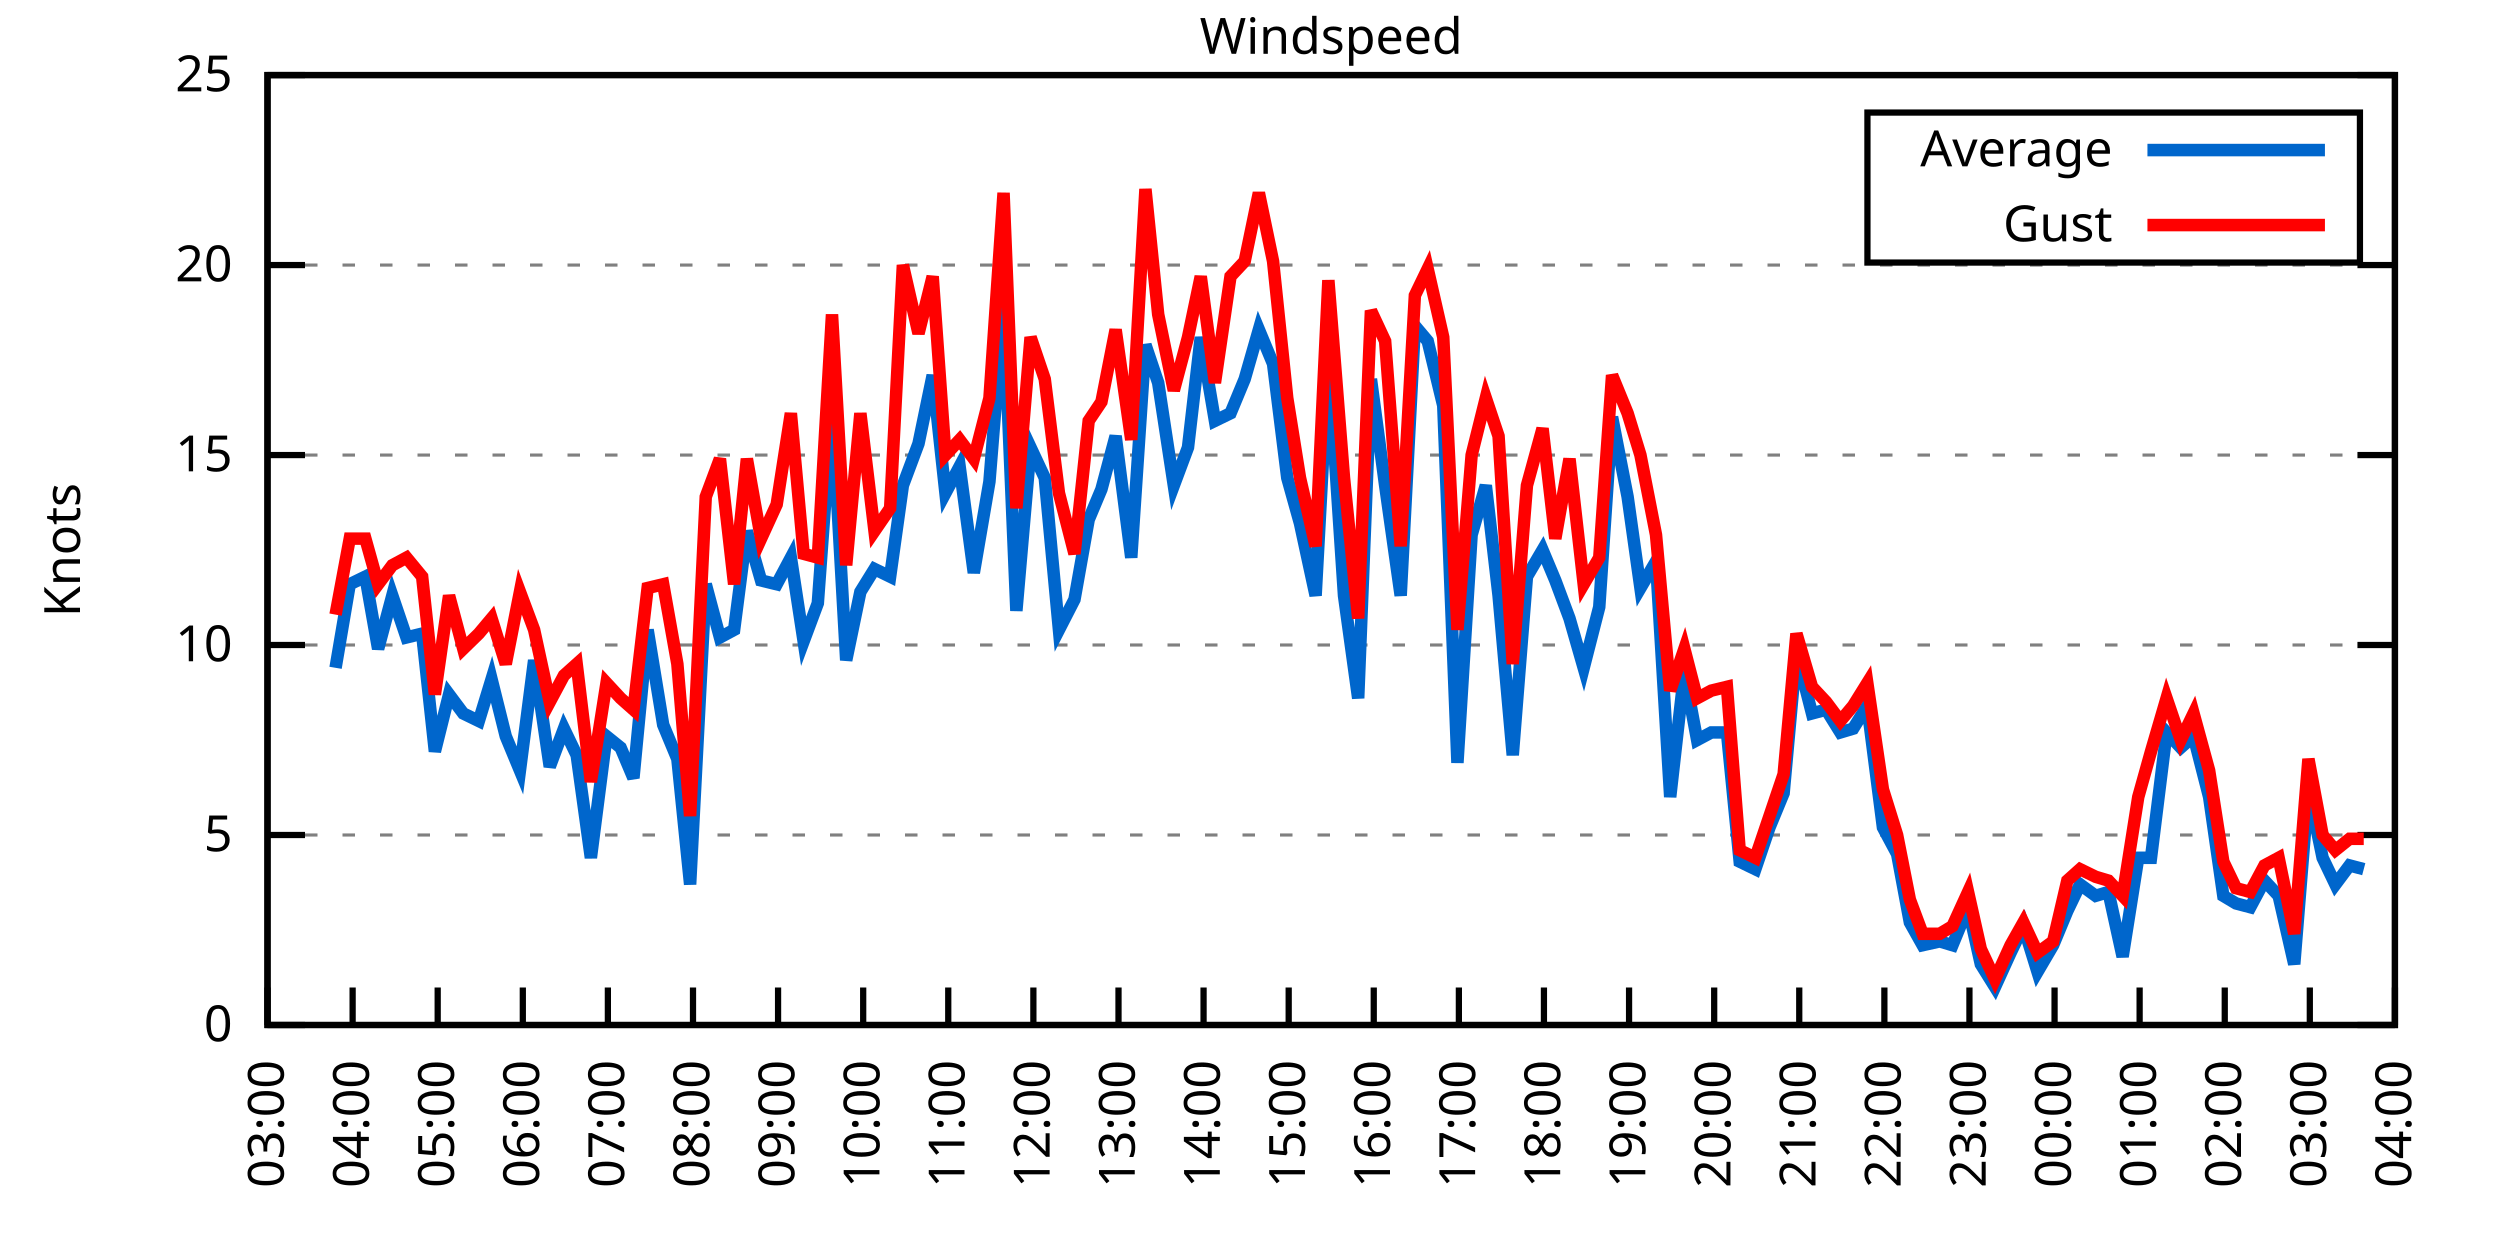
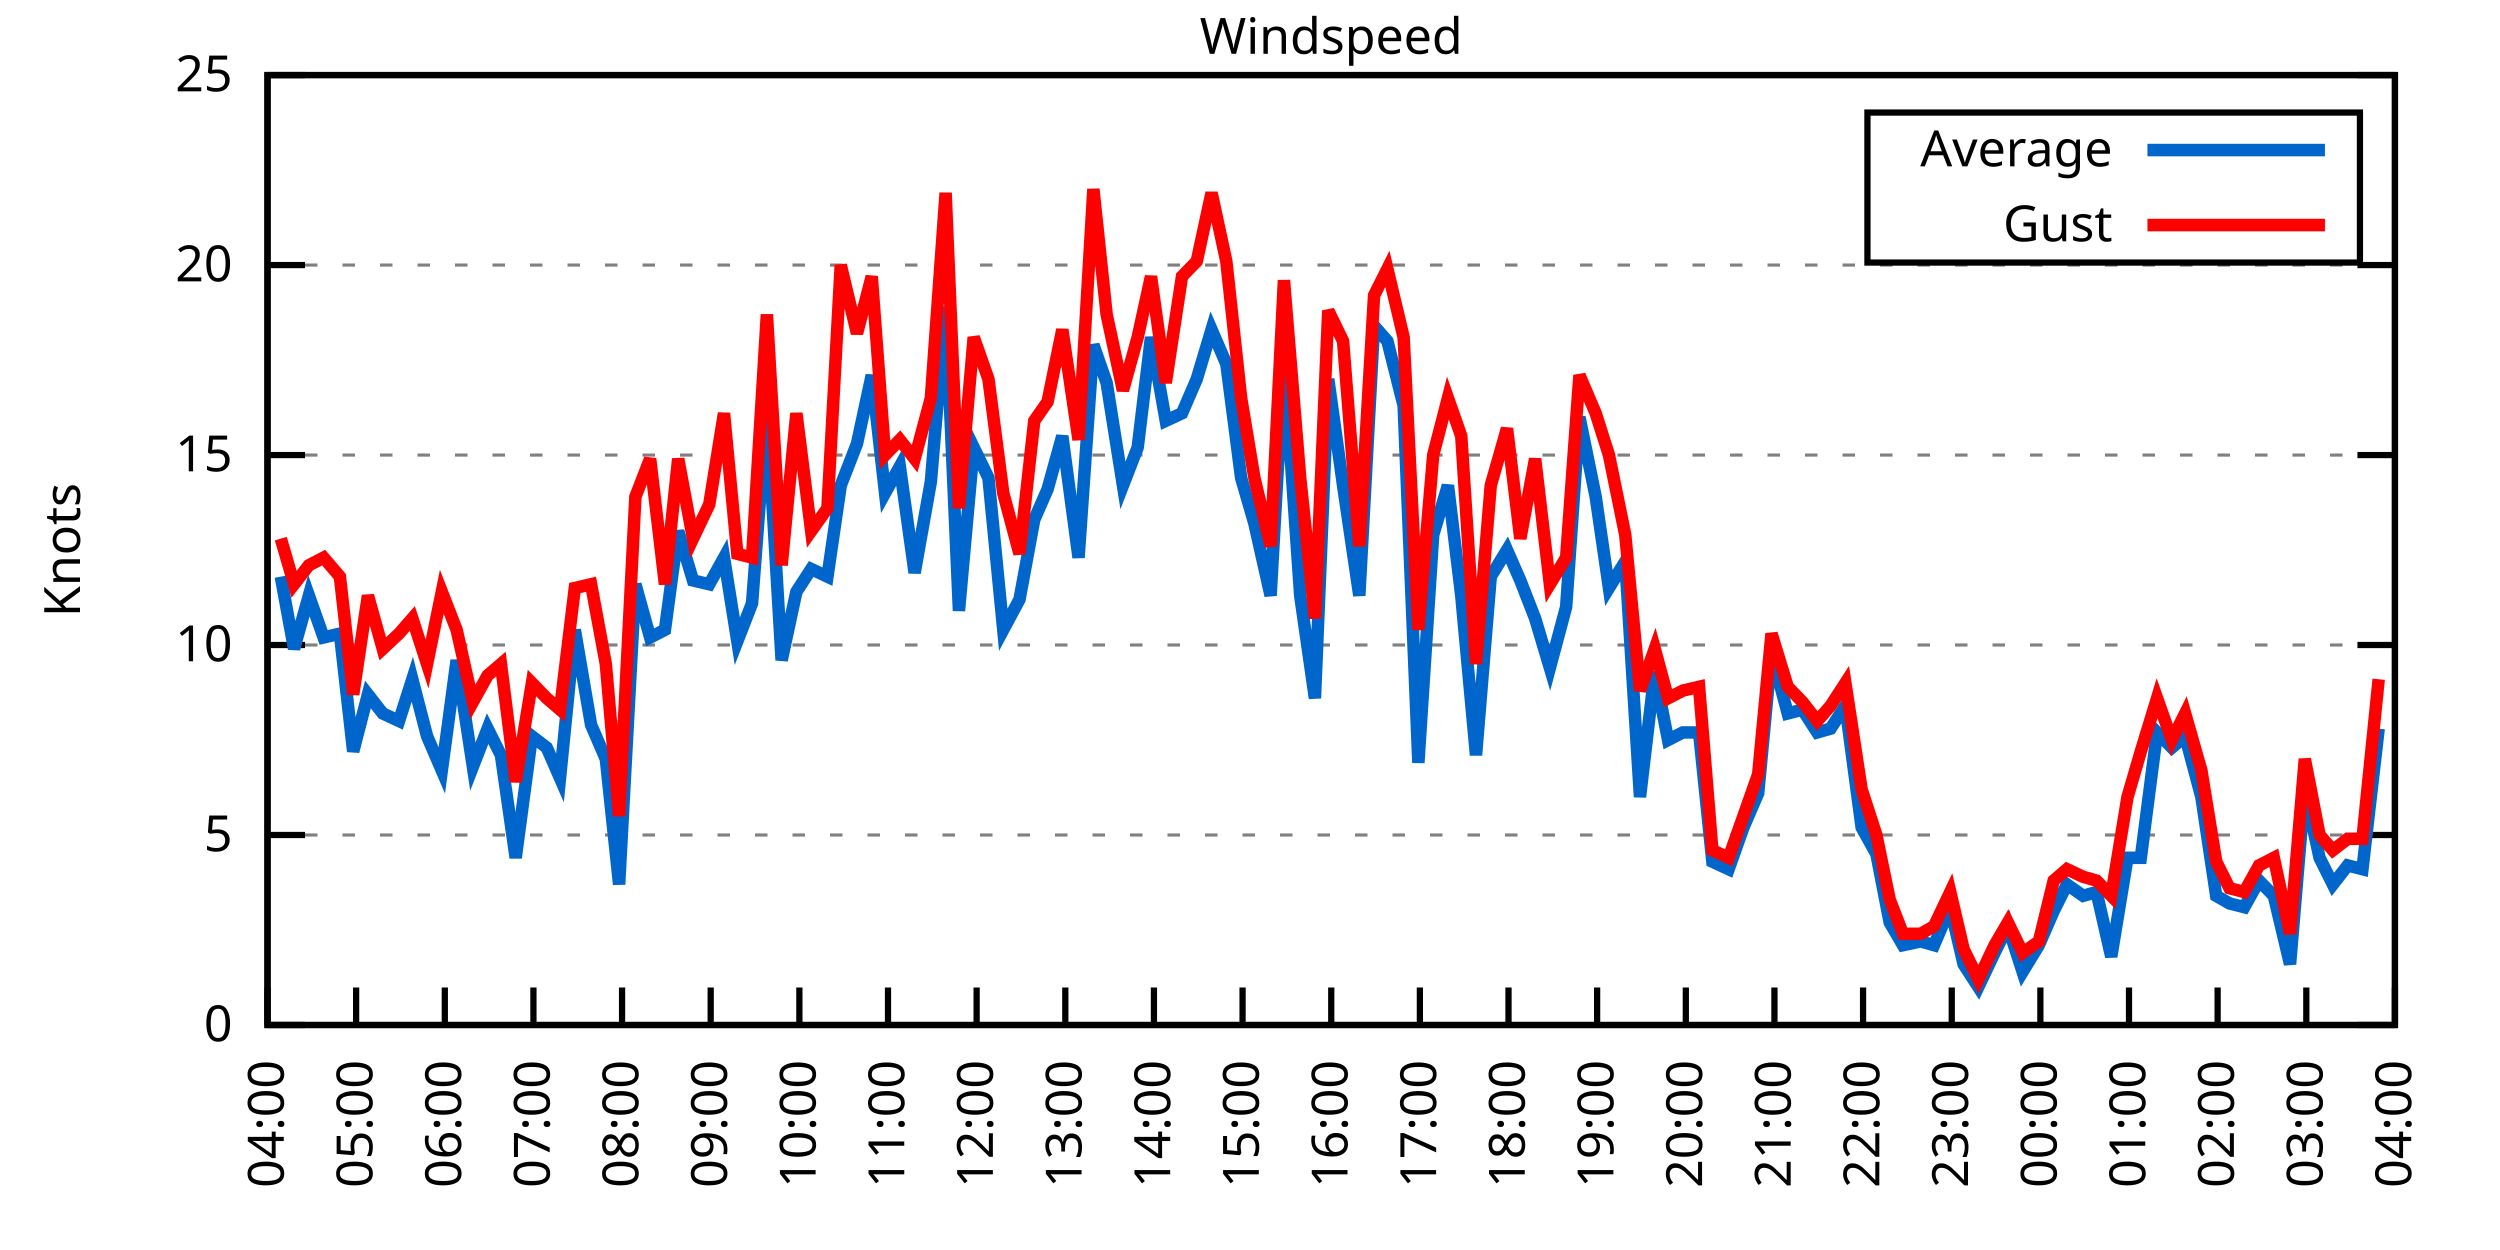
<svg xmlns="http://www.w3.org/2000/svg" xmlns:xlink="http://www.w3.org/1999/xlink" width="400" height="200" viewBox="0 0 400 200">
  <g id="gnuplot_canvas">
    <rect x="0" y="0" width="400" height="200" fill="none" />
    <defs>
      <circle id="gpDot" r="0.5" stroke-width="0.5" stroke="currentColor" />
      <path id="gpPt0" stroke-width="0.333" stroke="currentColor" d="M-1,0 h2 M0,-1 v2" />
      <path id="gpPt1" stroke-width="0.333" stroke="currentColor" d="M-1,-1 L1,1 M1,-1 L-1,1" />
      <path id="gpPt2" stroke-width="0.333" stroke="currentColor" d="M-1,0 L1,0 M0,-1 L0,1 M-1,-1 L1,1 M-1,1 L1,-1" />
      <rect id="gpPt3" stroke-width="0.333" stroke="currentColor" x="-1" y="-1" width="2" height="2" />
      <rect id="gpPt4" stroke-width="0.333" stroke="currentColor" fill="currentColor" x="-1" y="-1" width="2" height="2" />
      <circle id="gpPt5" stroke-width="0.333" stroke="currentColor" cx="0" cy="0" r="1" />
      <use xlink:href="#gpPt5" id="gpPt6" fill="currentColor" stroke="none" />
      <path id="gpPt7" stroke-width="0.333" stroke="currentColor" d="M0,-1.33 L-1.33,0.67 L1.33,0.67 z" />
      <use xlink:href="#gpPt7" id="gpPt8" fill="currentColor" stroke="none" />
      <use xlink:href="#gpPt7" id="gpPt9" stroke="currentColor" transform="rotate(180)" />
      <use xlink:href="#gpPt9" id="gpPt10" fill="currentColor" stroke="none" />
      <use xlink:href="#gpPt3" id="gpPt11" stroke="currentColor" transform="rotate(45)" />
      <use xlink:href="#gpPt11" id="gpPt12" fill="currentColor" stroke="none" />
      <path id="gpPt13" stroke-width="0.333" stroke="currentColor" d="M0,1.330 L1.265,0.411 L0.782,-1.067 L-0.782,-1.076 L-1.265,0.411 z" />
      <use xlink:href="#gpPt13" id="gpPt14" fill="currentColor" stroke="none" />
      <filter id="textbox" filterUnits="objectBoundingBox" x="0" y="0" height="1" width="1">
        <feFlood flood-color="white" flood-opacity="1" result="bgnd" />
        <feComposite in="SourceGraphic" in2="bgnd" operator="atop" />
      </filter>
      <filter id="greybox" filterUnits="objectBoundingBox" x="0" y="0" height="1" width="1">
        <feFlood flood-color="lightgrey" flood-opacity="1" result="grey" />
        <feComposite in="SourceGraphic" in2="grey" operator="atop" />
      </filter>
    </defs>
    <g fill="none" color="white" stroke="currentColor" stroke-width="1.00" stroke-linecap="butt" stroke-linejoin="miter">
</g>
    <g fill="none" color="black" stroke="currentColor" stroke-width="1.00" stroke-linecap="butt" stroke-linejoin="miter">
      <g stroke="none" shape-rendering="crispEdges">
        <polygon fill="rgb(255, 255, 255)" points="42.80,164.00 383.18,164.00 383.18,12.02 42.80,12.02 " />
      </g>
    </g>
    <g fill="none" color="black" stroke="currentColor" stroke-width="1.00" stroke-linecap="butt" stroke-linejoin="miter">
</g>
    <g fill="none" color="black" stroke="black" stroke-width="0.50" stroke-linecap="butt" stroke-linejoin="miter">
</g>
    <g fill="none" color="gray" stroke="currentColor" stroke-width="0.50" stroke-linecap="butt" stroke-linejoin="miter">
      <path stroke="gray" stroke-dasharray="2,4" class="gridline" d="M42.80,164.00 L383.19,164.00  " />
    </g>
    <g fill="none" color="gray" stroke="gray" stroke-width="1.00" stroke-linecap="butt" stroke-linejoin="miter">
</g>
    <g fill="none" color="black" stroke="currentColor" stroke-width="1.00" stroke-linecap="butt" stroke-linejoin="miter">
      <path stroke="black" d="M42.80,164.00 L48.80,164.00 M383.19,164.00 L377.19,164.00  " />
      <g transform="translate(37.20,166.60)" stroke="none" fill="black" font-family="Sans" font-size="8.00" text-anchor="end">
        <text>
          <tspan font-family="Sans"> 0</tspan>
        </text>
      </g>
    </g>
    <g fill="none" color="black" stroke="currentColor" stroke-width="1.00" stroke-linecap="butt" stroke-linejoin="miter">
</g>
    <g fill="none" color="black" stroke="black" stroke-width="0.50" stroke-linecap="butt" stroke-linejoin="miter">
</g>
    <g fill="none" color="gray" stroke="currentColor" stroke-width="0.50" stroke-linecap="butt" stroke-linejoin="miter">
      <path stroke="gray" stroke-dasharray="2,4" class="gridline" d="M42.80,133.60 L383.19,133.60  " />
    </g>
    <g fill="none" color="gray" stroke="gray" stroke-width="1.00" stroke-linecap="butt" stroke-linejoin="miter">
</g>
    <g fill="none" color="black" stroke="currentColor" stroke-width="1.00" stroke-linecap="butt" stroke-linejoin="miter">
      <path stroke="black" d="M42.80,133.60 L48.80,133.60 M383.19,133.60 L377.19,133.60  " />
      <g transform="translate(37.20,136.20)" stroke="none" fill="black" font-family="Sans" font-size="8.00" text-anchor="end">
        <text>
          <tspan font-family="Sans"> 5</tspan>
        </text>
      </g>
    </g>
    <g fill="none" color="black" stroke="currentColor" stroke-width="1.00" stroke-linecap="butt" stroke-linejoin="miter">
</g>
    <g fill="none" color="black" stroke="black" stroke-width="0.50" stroke-linecap="butt" stroke-linejoin="miter">
</g>
    <g fill="none" color="gray" stroke="currentColor" stroke-width="0.50" stroke-linecap="butt" stroke-linejoin="miter">
      <path stroke="gray" stroke-dasharray="2,4" class="gridline" d="M42.80,103.20 L383.19,103.20  " />
    </g>
    <g fill="none" color="gray" stroke="gray" stroke-width="1.00" stroke-linecap="butt" stroke-linejoin="miter">
</g>
    <g fill="none" color="black" stroke="currentColor" stroke-width="1.00" stroke-linecap="butt" stroke-linejoin="miter">
      <path stroke="black" d="M42.80,103.20 L48.80,103.20 M383.19,103.20 L377.19,103.20  " />
      <g transform="translate(37.20,105.80)" stroke="none" fill="black" font-family="Sans" font-size="8.00" text-anchor="end">
        <text>
          <tspan font-family="Sans"> 10</tspan>
        </text>
      </g>
    </g>
    <g fill="none" color="black" stroke="currentColor" stroke-width="1.00" stroke-linecap="butt" stroke-linejoin="miter">
</g>
    <g fill="none" color="black" stroke="black" stroke-width="0.50" stroke-linecap="butt" stroke-linejoin="miter">
</g>
    <g fill="none" color="gray" stroke="currentColor" stroke-width="0.50" stroke-linecap="butt" stroke-linejoin="miter">
      <path stroke="gray" stroke-dasharray="2,4" class="gridline" d="M42.80,72.81 L383.19,72.81  " />
    </g>
    <g fill="none" color="gray" stroke="gray" stroke-width="1.00" stroke-linecap="butt" stroke-linejoin="miter">
</g>
    <g fill="none" color="black" stroke="currentColor" stroke-width="1.00" stroke-linecap="butt" stroke-linejoin="miter">
      <path stroke="black" d="M42.80,72.81 L48.80,72.81 M383.19,72.81 L377.19,72.81  " />
      <g transform="translate(37.20,75.41)" stroke="none" fill="black" font-family="Sans" font-size="8.00" text-anchor="end">
        <text>
          <tspan font-family="Sans"> 15</tspan>
        </text>
      </g>
    </g>
    <g fill="none" color="black" stroke="currentColor" stroke-width="1.00" stroke-linecap="butt" stroke-linejoin="miter">
</g>
    <g fill="none" color="black" stroke="black" stroke-width="0.50" stroke-linecap="butt" stroke-linejoin="miter">
</g>
    <g fill="none" color="gray" stroke="currentColor" stroke-width="0.50" stroke-linecap="butt" stroke-linejoin="miter">
      <path stroke="gray" stroke-dasharray="2,4" class="gridline" d="M42.80,42.41 L383.19,42.41  " />
    </g>
    <g fill="none" color="gray" stroke="gray" stroke-width="1.00" stroke-linecap="butt" stroke-linejoin="miter">
</g>
    <g fill="none" color="black" stroke="currentColor" stroke-width="1.00" stroke-linecap="butt" stroke-linejoin="miter">
      <path stroke="black" d="M42.80,42.41 L48.80,42.41 M383.19,42.41 L377.19,42.41  " />
      <g transform="translate(37.20,45.01)" stroke="none" fill="black" font-family="Sans" font-size="8.00" text-anchor="end">
        <text>
          <tspan font-family="Sans"> 20</tspan>
        </text>
      </g>
    </g>
    <g fill="none" color="black" stroke="currentColor" stroke-width="1.00" stroke-linecap="butt" stroke-linejoin="miter">
</g>
    <g fill="none" color="black" stroke="black" stroke-width="0.50" stroke-linecap="butt" stroke-linejoin="miter">
</g>
    <g fill="none" color="gray" stroke="currentColor" stroke-width="0.50" stroke-linecap="butt" stroke-linejoin="miter">
      <path stroke="gray" stroke-dasharray="2,4" class="gridline" d="M42.80,12.01 L383.19,12.01  " />
    </g>
    <g fill="none" color="gray" stroke="gray" stroke-width="1.00" stroke-linecap="butt" stroke-linejoin="miter">
</g>
    <g fill="none" color="black" stroke="currentColor" stroke-width="1.00" stroke-linecap="butt" stroke-linejoin="miter">
      <path stroke="black" d="M42.80,12.01 L48.80,12.01 M383.19,12.01 L377.19,12.01  " />
      <g transform="translate(37.20,14.61)" stroke="none" fill="black" font-family="Sans" font-size="8.00" text-anchor="end">
        <text>
          <tspan font-family="Sans"> 25</tspan>
        </text>
      </g>
    </g>
    <g fill="none" color="black" stroke="currentColor" stroke-width="1.00" stroke-linecap="butt" stroke-linejoin="miter">
      <path stroke="black" d="M42.80,164.00 L42.80,158.00  " />
      <g transform="translate(45.40,169.60) rotate(270.00)" stroke="none" fill="black" font-family="Sans" font-size="8.00" text-anchor="end">
        <text>
-           <tspan font-family="Sans">03:00</tspan>
-         </text>
-       </g>
-     </g>
-     <g fill="none" color="black" stroke="currentColor" stroke-width="1.00" stroke-linecap="butt" stroke-linejoin="miter">
-       <path stroke="black" d="M56.42,164.00 L56.42,158.00  " />
-       <g transform="translate(59.02,169.60) rotate(270.00)" stroke="none" fill="black" font-family="Sans" font-size="8.00" text-anchor="end">
-         <text>
          <tspan font-family="Sans">04:00</tspan>
        </text>
      </g>
    </g>
    <g fill="none" color="black" stroke="currentColor" stroke-width="1.00" stroke-linecap="butt" stroke-linejoin="miter">
-       <path stroke="black" d="M70.03,164.00 L70.03,158.00  " />
-       <g transform="translate(72.63,169.60) rotate(270.00)" stroke="none" fill="black" font-family="Sans" font-size="8.00" text-anchor="end">
+       <path stroke="black" d="M56.98,164.00 L56.98,158.00  " />
+       <g transform="translate(59.58,169.60) rotate(270.00)" stroke="none" fill="black" font-family="Sans" font-size="8.00" text-anchor="end">
        <text>
          <tspan font-family="Sans">05:00</tspan>
        </text>
      </g>
    </g>
    <g fill="none" color="black" stroke="currentColor" stroke-width="1.00" stroke-linecap="butt" stroke-linejoin="miter">
-       <path stroke="black" d="M83.65,164.00 L83.65,158.00  " />
-       <g transform="translate(86.25,169.60) rotate(270.00)" stroke="none" fill="black" font-family="Sans" font-size="8.00" text-anchor="end">
+       <path stroke="black" d="M71.17,164.00 L71.17,158.00  " />
+       <g transform="translate(73.77,169.60) rotate(270.00)" stroke="none" fill="black" font-family="Sans" font-size="8.00" text-anchor="end">
        <text>
          <tspan font-family="Sans">06:00</tspan>
        </text>
      </g>
    </g>
    <g fill="none" color="black" stroke="currentColor" stroke-width="1.00" stroke-linecap="butt" stroke-linejoin="miter">
-       <path stroke="black" d="M97.26,164.00 L97.26,158.00  " />
-       <g transform="translate(99.86,169.60) rotate(270.00)" stroke="none" fill="black" font-family="Sans" font-size="8.00" text-anchor="end">
+       <path stroke="black" d="M85.35,164.00 L85.35,158.00  " />
+       <g transform="translate(87.95,169.60) rotate(270.00)" stroke="none" fill="black" font-family="Sans" font-size="8.00" text-anchor="end">
        <text>
          <tspan font-family="Sans">07:00</tspan>
        </text>
      </g>
    </g>
    <g fill="none" color="black" stroke="currentColor" stroke-width="1.00" stroke-linecap="butt" stroke-linejoin="miter">
-       <path stroke="black" d="M110.88,164.00 L110.88,158.00  " />
-       <g transform="translate(113.48,169.60) rotate(270.00)" stroke="none" fill="black" font-family="Sans" font-size="8.00" text-anchor="end">
+       <path stroke="black" d="M99.53,164.00 L99.53,158.00  " />
+       <g transform="translate(102.13,169.60) rotate(270.00)" stroke="none" fill="black" font-family="Sans" font-size="8.00" text-anchor="end">
        <text>
          <tspan font-family="Sans">08:00</tspan>
        </text>
      </g>
    </g>
    <g fill="none" color="black" stroke="currentColor" stroke-width="1.00" stroke-linecap="butt" stroke-linejoin="miter">
-       <path stroke="black" d="M124.49,164.00 L124.49,158.00  " />
-       <g transform="translate(127.09,169.60) rotate(270.00)" stroke="none" fill="black" font-family="Sans" font-size="8.00" text-anchor="end">
+       <path stroke="black" d="M113.71,164.00 L113.71,158.00  " />
+       <g transform="translate(116.31,169.60) rotate(270.00)" stroke="none" fill="black" font-family="Sans" font-size="8.00" text-anchor="end">
        <text>
          <tspan font-family="Sans">09:00</tspan>
        </text>
      </g>
    </g>
    <g fill="none" color="black" stroke="currentColor" stroke-width="1.00" stroke-linecap="butt" stroke-linejoin="miter">
-       <path stroke="black" d="M138.11,164.00 L138.11,158.00  " />
-       <g transform="translate(140.71,169.60) rotate(270.00)" stroke="none" fill="black" font-family="Sans" font-size="8.00" text-anchor="end">
+       <path stroke="black" d="M127.90,164.00 L127.90,158.00  " />
+       <g transform="translate(130.50,169.60) rotate(270.00)" stroke="none" fill="black" font-family="Sans" font-size="8.00" text-anchor="end">
        <text>
          <tspan font-family="Sans">10:00</tspan>
        </text>
      </g>
    </g>
    <g fill="none" color="black" stroke="currentColor" stroke-width="1.00" stroke-linecap="butt" stroke-linejoin="miter">
-       <path stroke="black" d="M151.72,164.00 L151.72,158.00  " />
-       <g transform="translate(154.32,169.60) rotate(270.00)" stroke="none" fill="black" font-family="Sans" font-size="8.00" text-anchor="end">
+       <path stroke="black" d="M142.08,164.00 L142.08,158.00  " />
+       <g transform="translate(144.68,169.60) rotate(270.00)" stroke="none" fill="black" font-family="Sans" font-size="8.00" text-anchor="end">
        <text>
          <tspan font-family="Sans">11:00</tspan>
        </text>
      </g>
    </g>
    <g fill="none" color="black" stroke="currentColor" stroke-width="1.00" stroke-linecap="butt" stroke-linejoin="miter">
-       <path stroke="black" d="M165.34,164.00 L165.34,158.00  " />
-       <g transform="translate(167.94,169.60) rotate(270.00)" stroke="none" fill="black" font-family="Sans" font-size="8.00" text-anchor="end">
+       <path stroke="black" d="M156.26,164.00 L156.26,158.00  " />
+       <g transform="translate(158.86,169.60) rotate(270.00)" stroke="none" fill="black" font-family="Sans" font-size="8.00" text-anchor="end">
        <text>
          <tspan font-family="Sans">12:00</tspan>
        </text>
      </g>
    </g>
    <g fill="none" color="black" stroke="currentColor" stroke-width="1.00" stroke-linecap="butt" stroke-linejoin="miter">
-       <path stroke="black" d="M178.96,164.00 L178.96,158.00  " />
-       <g transform="translate(181.56,169.60) rotate(270.00)" stroke="none" fill="black" font-family="Sans" font-size="8.00" text-anchor="end">
+       <path stroke="black" d="M170.45,164.00 L170.45,158.00  " />
+       <g transform="translate(173.05,169.60) rotate(270.00)" stroke="none" fill="black" font-family="Sans" font-size="8.00" text-anchor="end">
        <text>
          <tspan font-family="Sans">13:00</tspan>
        </text>
      </g>
    </g>
    <g fill="none" color="black" stroke="currentColor" stroke-width="1.00" stroke-linecap="butt" stroke-linejoin="miter">
-       <path stroke="black" d="M192.57,164.00 L192.57,158.00  " />
-       <g transform="translate(195.17,169.60) rotate(270.00)" stroke="none" fill="black" font-family="Sans" font-size="8.00" text-anchor="end">
+       <path stroke="black" d="M184.63,164.00 L184.63,158.00  " />
+       <g transform="translate(187.23,169.60) rotate(270.00)" stroke="none" fill="black" font-family="Sans" font-size="8.00" text-anchor="end">
        <text>
          <tspan font-family="Sans">14:00</tspan>
        </text>
      </g>
    </g>
    <g fill="none" color="black" stroke="currentColor" stroke-width="1.00" stroke-linecap="butt" stroke-linejoin="miter">
-       <path stroke="black" d="M206.19,164.00 L206.19,158.00  " />
-       <g transform="translate(208.79,169.60) rotate(270.00)" stroke="none" fill="black" font-family="Sans" font-size="8.00" text-anchor="end">
+       <path stroke="black" d="M198.81,164.00 L198.81,158.00  " />
+       <g transform="translate(201.41,169.60) rotate(270.00)" stroke="none" fill="black" font-family="Sans" font-size="8.00" text-anchor="end">
        <text>
          <tspan font-family="Sans">15:00</tspan>
        </text>
      </g>
    </g>
    <g fill="none" color="black" stroke="currentColor" stroke-width="1.00" stroke-linecap="butt" stroke-linejoin="miter">
-       <path stroke="black" d="M219.80,164.00 L219.80,158.00  " />
-       <g transform="translate(222.40,169.60) rotate(270.00)" stroke="none" fill="black" font-family="Sans" font-size="8.00" text-anchor="end">
+       <path stroke="black" d="M213.00,164.00 L213.00,158.00  " />
+       <g transform="translate(215.60,169.60) rotate(270.00)" stroke="none" fill="black" font-family="Sans" font-size="8.00" text-anchor="end">
        <text>
          <tspan font-family="Sans">16:00</tspan>
        </text>
      </g>
    </g>
    <g fill="none" color="black" stroke="currentColor" stroke-width="1.00" stroke-linecap="butt" stroke-linejoin="miter">
-       <path stroke="black" d="M233.42,164.00 L233.42,158.00  " />
-       <g transform="translate(236.02,169.60) rotate(270.00)" stroke="none" fill="black" font-family="Sans" font-size="8.00" text-anchor="end">
+       <path stroke="black" d="M227.18,164.00 L227.18,158.00  " />
+       <g transform="translate(229.78,169.60) rotate(270.00)" stroke="none" fill="black" font-family="Sans" font-size="8.00" text-anchor="end">
        <text>
          <tspan font-family="Sans">17:00</tspan>
        </text>
      </g>
    </g>
    <g fill="none" color="black" stroke="currentColor" stroke-width="1.00" stroke-linecap="butt" stroke-linejoin="miter">
-       <path stroke="black" d="M247.03,164.00 L247.03,158.00  " />
-       <g transform="translate(249.63,169.60) rotate(270.00)" stroke="none" fill="black" font-family="Sans" font-size="8.00" text-anchor="end">
+       <path stroke="black" d="M241.36,164.00 L241.36,158.00  " />
+       <g transform="translate(243.96,169.60) rotate(270.00)" stroke="none" fill="black" font-family="Sans" font-size="8.00" text-anchor="end">
        <text>
          <tspan font-family="Sans">18:00</tspan>
        </text>
      </g>
    </g>
    <g fill="none" color="black" stroke="currentColor" stroke-width="1.00" stroke-linecap="butt" stroke-linejoin="miter">
-       <path stroke="black" d="M260.65,164.00 L260.65,158.00  " />
-       <g transform="translate(263.25,169.60) rotate(270.00)" stroke="none" fill="black" font-family="Sans" font-size="8.00" text-anchor="end">
+       <path stroke="black" d="M255.54,164.00 L255.54,158.00  " />
+       <g transform="translate(258.14,169.60) rotate(270.00)" stroke="none" fill="black" font-family="Sans" font-size="8.00" text-anchor="end">
        <text>
          <tspan font-family="Sans">19:00</tspan>
        </text>
      </g>
    </g>
    <g fill="none" color="black" stroke="currentColor" stroke-width="1.00" stroke-linecap="butt" stroke-linejoin="miter">
-       <path stroke="black" d="M274.27,164.00 L274.27,158.00  " />
-       <g transform="translate(276.87,169.60) rotate(270.00)" stroke="none" fill="black" font-family="Sans" font-size="8.00" text-anchor="end">
+       <path stroke="black" d="M269.73,164.00 L269.73,158.00  " />
+       <g transform="translate(272.33,169.60) rotate(270.00)" stroke="none" fill="black" font-family="Sans" font-size="8.00" text-anchor="end">
        <text>
          <tspan font-family="Sans">20:00</tspan>
        </text>
      </g>
    </g>
    <g fill="none" color="black" stroke="currentColor" stroke-width="1.00" stroke-linecap="butt" stroke-linejoin="miter">
-       <path stroke="black" d="M287.88,164.00 L287.88,158.00  " />
-       <g transform="translate(290.48,169.60) rotate(270.00)" stroke="none" fill="black" font-family="Sans" font-size="8.00" text-anchor="end">
+       <path stroke="black" d="M283.91,164.00 L283.91,158.00  " />
+       <g transform="translate(286.51,169.60) rotate(270.00)" stroke="none" fill="black" font-family="Sans" font-size="8.00" text-anchor="end">
        <text>
          <tspan font-family="Sans">21:00</tspan>
        </text>
      </g>
    </g>
    <g fill="none" color="black" stroke="currentColor" stroke-width="1.00" stroke-linecap="butt" stroke-linejoin="miter">
-       <path stroke="black" d="M301.50,164.00 L301.50,158.00  " />
-       <g transform="translate(304.10,169.60) rotate(270.00)" stroke="none" fill="black" font-family="Sans" font-size="8.00" text-anchor="end">
+       <path stroke="black" d="M298.09,164.00 L298.09,158.00  " />
+       <g transform="translate(300.69,169.60) rotate(270.00)" stroke="none" fill="black" font-family="Sans" font-size="8.00" text-anchor="end">
        <text>
          <tspan font-family="Sans">22:00</tspan>
        </text>
      </g>
    </g>
    <g fill="none" color="black" stroke="currentColor" stroke-width="1.00" stroke-linecap="butt" stroke-linejoin="miter">
-       <path stroke="black" d="M315.11,164.00 L315.11,158.00  " />
-       <g transform="translate(317.71,169.60) rotate(270.00)" stroke="none" fill="black" font-family="Sans" font-size="8.00" text-anchor="end">
+       <path stroke="black" d="M312.28,164.00 L312.28,158.00  " />
+       <g transform="translate(314.88,169.60) rotate(270.00)" stroke="none" fill="black" font-family="Sans" font-size="8.00" text-anchor="end">
        <text>
          <tspan font-family="Sans">23:00</tspan>
        </text>
      </g>
    </g>
    <g fill="none" color="black" stroke="currentColor" stroke-width="1.00" stroke-linecap="butt" stroke-linejoin="miter">
-       <path stroke="black" d="M328.73,164.00 L328.73,158.00  " />
-       <g transform="translate(331.33,169.60) rotate(270.00)" stroke="none" fill="black" font-family="Sans" font-size="8.00" text-anchor="end">
+       <path stroke="black" d="M326.46,164.00 L326.46,158.00  " />
+       <g transform="translate(329.06,169.60) rotate(270.00)" stroke="none" fill="black" font-family="Sans" font-size="8.00" text-anchor="end">
        <text>
          <tspan font-family="Sans">00:00</tspan>
        </text>
      </g>
    </g>
    <g fill="none" color="black" stroke="currentColor" stroke-width="1.00" stroke-linecap="butt" stroke-linejoin="miter">
-       <path stroke="black" d="M342.34,164.00 L342.34,158.00  " />
-       <g transform="translate(344.94,169.60) rotate(270.00)" stroke="none" fill="black" font-family="Sans" font-size="8.00" text-anchor="end">
+       <path stroke="black" d="M340.64,164.00 L340.64,158.00  " />
+       <g transform="translate(343.24,169.60) rotate(270.00)" stroke="none" fill="black" font-family="Sans" font-size="8.00" text-anchor="end">
        <text>
          <tspan font-family="Sans">01:00</tspan>
        </text>
      </g>
    </g>
    <g fill="none" color="black" stroke="currentColor" stroke-width="1.00" stroke-linecap="butt" stroke-linejoin="miter">
-       <path stroke="black" d="M355.96,164.00 L355.96,158.00  " />
-       <g transform="translate(358.56,169.60) rotate(270.00)" stroke="none" fill="black" font-family="Sans" font-size="8.00" text-anchor="end">
+       <path stroke="black" d="M354.82,164.00 L354.82,158.00  " />
+       <g transform="translate(357.42,169.60) rotate(270.00)" stroke="none" fill="black" font-family="Sans" font-size="8.00" text-anchor="end">
        <text>
          <tspan font-family="Sans">02:00</tspan>
        </text>
      </g>
    </g>
    <g fill="none" color="black" stroke="currentColor" stroke-width="1.00" stroke-linecap="butt" stroke-linejoin="miter">
-       <path stroke="black" d="M369.57,164.00 L369.57,158.00  " />
-       <g transform="translate(372.17,169.60) rotate(270.00)" stroke="none" fill="black" font-family="Sans" font-size="8.00" text-anchor="end">
+       <path stroke="black" d="M369.01,164.00 L369.01,158.00  " />
+       <g transform="translate(371.61,169.60) rotate(270.00)" stroke="none" fill="black" font-family="Sans" font-size="8.00" text-anchor="end">
        <text>
          <tspan font-family="Sans">03:00</tspan>
        </text>
      </g>
    </g>
    <g fill="none" color="black" stroke="currentColor" stroke-width="1.00" stroke-linecap="butt" stroke-linejoin="miter">
      <path stroke="black" d="M383.19,164.00 L383.19,158.00  " />
      <g transform="translate(385.79,169.60) rotate(270.00)" stroke="none" fill="black" font-family="Sans" font-size="8.00" text-anchor="end">
        <text>
          <tspan font-family="Sans">04:00</tspan>
        </text>
      </g>
    </g>
    <g fill="none" color="black" stroke="currentColor" stroke-width="1.00" stroke-linecap="butt" stroke-linejoin="miter">
</g>
    <g fill="none" color="black" stroke="currentColor" stroke-width="1.00" stroke-linecap="butt" stroke-linejoin="miter">
      <path stroke="black" d="M42.80,12.01 L42.80,164.00 L383.19,164.00 L383.19,12.01 L42.80,12.01 Z  " />
    </g>
    <g fill="none" color="black" stroke="currentColor" stroke-width="1.00" stroke-linecap="butt" stroke-linejoin="miter">
</g>
    <g fill="none" color="black" stroke="currentColor" stroke-width="1.00" stroke-linecap="butt" stroke-linejoin="miter">
      <path stroke="black" d="M298.79,42.01 L298.79,18.01 L377.59,18.01 L377.59,42.01 L298.79,42.01 Z  " />
    </g>
    <g id="Windspeed_plot_1">
      <g fill="none" color="white" stroke="black" stroke-width="2.00" stroke-linecap="butt" stroke-linejoin="miter">
</g>
      <g fill="none" color="black" stroke="currentColor" stroke-width="2.00" stroke-linecap="butt" stroke-linejoin="miter">
        <g transform="translate(337.99,26.61)" stroke="none" fill="black" font-family="Sans" font-size="8.00" text-anchor="end">
          <text>
            <tspan font-family="Sans">Average</tspan>
          </text>
        </g>
      </g>
      <g fill="none" color="black" stroke="currentColor" stroke-width="2.00" stroke-linecap="butt" stroke-linejoin="miter">
-         <path stroke="rgb(  0, 102, 204)" d="M343.59,24.01 L371.99,24.01 M53.69,106.85 L55.96,93.48 L58.46,92.26 L60.50,103.81 L62.77,95.30 L65.04,101.99   L67.54,101.38 L69.58,120.23 L71.85,111.11 L74.12,114.15 L76.61,115.36 L78.65,108.68 L80.92,117.80 L83.19,123.27   L85.46,105.64 L87.96,122.66 L90.23,116.58 L92.27,120.83 L94.54,137.25 L97.04,117.80 L99.30,119.62 L101.35,124.48   L103.62,100.77 L106.11,115.97 L108.38,121.44 L110.42,141.51 L112.92,93.48 L115.19,101.99 L117.46,100.77 L119.50,84.97   L121.77,92.87 L124.27,93.48 L126.54,89.22 L128.58,102.60 L130.85,96.52 L133.12,65.51 L135.39,105.64 L137.66,94.69   L139.92,91.04 L142.42,92.26 L144.46,77.67 L146.96,70.98 L149.23,60.04 L151.27,78.89 L153.54,74.63 L155.81,91.65   L158.31,77.06 L160.57,49.10 L162.62,97.73 L164.89,71.59 L167.16,76.45 L169.43,100.77 L171.92,95.91 L174.19,83.14   L176.23,78.28 L178.50,69.77 L181.00,89.22 L183.27,55.18 L185.31,61.25 L187.81,77.67 L190.08,71.59 L192.12,53.96   L194.39,67.33 L196.88,66.12 L199.15,60.65 L201.42,52.74 L203.69,58.21 L205.96,76.45 L208.00,83.75 L210.50,95.30   L212.54,57.61 L215.04,95.30 L217.31,111.72 L219.35,60.65 L221.62,77.67 L224.11,95.30 L226.38,52.14 L228.43,54.57   L230.92,64.90 L233.19,122.05 L235.46,85.57 L237.73,77.67 L239.77,95.30 L242.04,120.83 L244.31,92.26 L246.81,88.00   L248.85,92.87 L251.12,98.95 L253.39,106.85 L255.88,97.12 L257.93,66.73 L260.42,79.49 L262.47,94.08 L264.96,89.83   L267.23,127.52 L269.50,107.46 L271.54,118.40 L273.81,117.19 L276.31,117.19 L278.35,137.86 L280.85,139.07 L283.12,132.39   L285.38,126.91 L287.43,104.42 L289.92,114.15 L292.19,113.54 L294.46,117.19 L296.50,116.58 L298.77,112.93 L301.27,132.39   L303.54,136.64 L305.58,147.59 L307.62,151.23 L310.35,150.62 L312.39,151.23 L314.89,145.15 L316.93,154.27 L319.20,157.92   L321.69,152.45 L323.74,148.19 L326.00,155.49 L328.50,151.23 L330.77,145.76 L332.81,141.51 L335.31,143.33 L337.35,142.72   L339.62,153.06 L342.12,137.25 L344.16,137.25 L346.65,117.19 L348.92,119.62 L350.97,117.80 L353.46,127.52 L355.73,143.33   L357.77,144.55 L360.04,145.15 L362.31,140.90 L364.58,143.33 L367.08,154.27 L369.35,126.31 L371.62,137.25 L373.66,141.51   L375.93,138.47 L378.20,139.07  " />
+         <path stroke="rgb(  0, 102, 204)" d="M343.59,24.01 L371.99,24.01 M44.93,92.26 L47.05,103.81 L49.42,95.30 L51.78,101.99 L54.38,101.38 L56.51,120.23   L58.87,111.11 L61.24,114.15 L63.84,115.36 L65.97,108.68 L68.33,117.80 L70.69,123.27 L73.06,105.64 L75.66,122.66   L78.02,116.58 L80.15,120.83 L82.51,137.25 L85.11,117.80 L87.48,119.62 L89.60,124.48 L91.97,100.77 L94.57,115.97   L96.93,121.44 L99.06,141.51 L101.66,93.48 L104.02,101.99 L106.39,100.77 L108.51,84.97 L110.88,92.87 L113.48,93.48   L115.84,89.22 L117.97,102.60 L120.33,96.52 L122.70,65.51 L125.06,105.64 L127.42,94.69 L129.79,91.04 L132.39,92.26   L134.52,77.67 L137.12,70.98 L139.48,60.04 L141.61,78.89 L143.97,74.63 L146.34,91.65 L148.94,77.06 L151.30,49.10   L153.43,97.73 L155.79,71.59 L158.15,76.45 L160.52,100.77 L163.12,95.91 L165.48,83.14 L167.61,78.28 L169.97,69.77   L172.57,89.22 L174.94,55.18 L177.06,61.25 L179.67,77.67 L182.03,71.59 L184.16,53.96 L186.52,67.33 L189.12,66.12   L191.48,60.65 L193.85,52.74 L196.21,58.21 L198.58,76.45 L200.70,83.75 L203.30,95.30 L205.43,57.61 L208.03,95.30   L210.39,111.72 L212.52,60.65 L214.89,77.67 L217.49,95.30 L219.85,52.14 L221.98,54.57 L224.58,64.90 L226.94,122.05   L229.31,85.57 L231.67,77.67 L233.80,95.30 L236.16,120.83 L238.52,92.26 L241.12,88.00 L243.25,92.87 L245.62,98.95   L247.98,106.85 L250.58,97.12 L252.71,66.73 L255.31,79.49 L257.43,94.08 L260.04,89.83 L262.40,127.52 L264.76,107.46   L266.89,118.40 L269.25,117.19 L271.85,117.19 L273.98,137.86 L276.58,139.07 L278.95,132.39 L281.31,126.91 L283.44,104.42   L286.04,114.15 L288.40,113.54 L290.76,117.19 L292.89,116.58 L295.26,112.93 L297.86,132.39 L300.22,136.64 L302.35,147.59   L304.47,151.23 L307.31,150.62 L309.44,151.23 L312.04,145.15 L314.17,154.27 L316.53,157.92 L319.13,152.45 L321.26,148.19   L323.62,155.49 L326.22,151.23 L328.59,145.76 L330.71,141.51 L333.31,143.33 L335.44,142.72 L337.80,153.06 L340.40,137.25   L342.53,137.25 L345.13,117.19 L347.50,119.62 L349.62,117.80 L352.22,127.52 L354.59,143.33 L356.72,144.55 L359.08,145.15   L361.44,140.90 L363.81,143.33 L366.41,154.27 L368.77,126.31 L371.13,137.25 L373.26,141.51 L375.63,138.47 L377.99,139.07   L380.59,116.58  " />
      </g>
    </g>
    <g id="Windspeed_plot_2">
      <g fill="none" color="black" stroke="currentColor" stroke-width="2.00" stroke-linecap="butt" stroke-linejoin="miter">
        <g transform="translate(337.99,38.61)" stroke="none" fill="black" font-family="Sans" font-size="8.00" text-anchor="end">
          <text>
            <tspan font-family="Sans">Gust</tspan>
          </text>
        </g>
      </g>
      <g fill="none" color="black" stroke="currentColor" stroke-width="2.00" stroke-linecap="butt" stroke-linejoin="miter">
-         <path stroke="rgb(255,   0,   0)" d="M343.59,36.01 L371.99,36.01 M53.69,98.34 L55.96,86.18 L58.46,86.18 L60.50,93.48 L62.77,90.44 L65.04,89.22   L67.54,92.26 L69.58,111.11 L71.85,95.30 L74.12,103.81 L76.61,101.38 L78.65,98.95 L80.92,106.24 L83.19,94.69   L85.46,100.77 L87.96,112.32 L90.23,108.07 L92.27,106.24 L94.54,125.09 L97.04,109.28 L99.30,111.72 L101.35,113.54   L103.62,94.08 L106.11,93.48 L108.38,106.24 L110.42,130.56 L112.92,79.49 L115.19,73.41 L117.46,93.48 L119.50,73.41   L121.77,86.18 L124.27,80.71 L126.54,66.12 L128.58,88.61 L130.85,89.22 L133.12,50.31 L135.39,90.44 L137.66,66.12   L139.92,84.97 L142.42,81.32 L144.46,42.41 L146.96,53.35 L149.23,44.23 L151.27,72.81 L153.54,70.37 L155.81,73.41   L158.31,63.69 L160.57,30.86 L162.62,81.32 L164.89,53.96 L167.16,60.65 L169.43,78.89 L171.92,88.61 L174.19,67.33   L176.23,64.29 L178.50,52.74 L181.00,70.37 L183.27,30.25 L185.31,50.31 L187.81,62.47 L190.08,53.96 L192.12,44.23   L194.39,61.25 L196.88,44.23 L199.15,41.80 L201.42,30.86 L203.69,41.80 L205.96,63.69 L208.00,76.45 L210.50,87.40   L212.54,44.84 L215.04,76.45 L217.31,98.95 L219.35,49.70 L221.62,54.57 L224.11,87.40 L226.38,47.27 L228.43,43.02   L230.92,53.96 L233.19,100.77 L235.46,72.81 L237.73,63.69 L239.77,69.77 L242.04,106.24 L244.31,77.67 L246.81,68.55   L248.85,86.18 L251.12,73.41 L253.39,93.48 L255.88,89.22 L257.93,60.04 L260.42,66.12 L262.47,72.81 L264.96,85.57   L267.23,110.50 L269.50,103.81 L271.54,111.72 L273.81,110.50 L276.31,109.89 L278.35,136.03 L280.85,137.25 L283.12,130.56   L285.38,123.87 L287.43,101.38 L289.92,109.89 L292.19,112.32 L294.46,115.36 L296.50,112.93 L298.77,109.28 L301.27,126.31   L303.54,133.60 L305.58,143.94 L307.62,149.41 L310.35,149.41 L312.39,148.19 L314.89,142.72 L316.93,151.84 L319.20,156.70   L321.69,151.23 L323.74,147.59 L326.00,152.45 L328.50,150.62 L330.77,140.90 L332.81,139.07 L335.31,140.29 L337.35,140.90   L339.62,143.33 L342.12,127.52 L344.16,120.23 L346.65,111.72 L348.92,118.40 L350.97,114.15 L353.46,123.27 L355.73,137.86   L357.77,142.11 L360.04,142.72 L362.31,138.47 L364.58,137.25 L367.08,149.41 L369.35,121.44 L371.62,133.60 L373.66,136.03   L375.93,134.21 L378.20,134.21  " />
+         <path stroke="rgb(255,   0,   0)" d="M343.59,36.01 L371.99,36.01 M44.93,86.18 L47.05,93.48 L49.42,90.44 L51.78,89.22 L54.38,92.26 L56.51,111.11   L58.87,95.30 L61.24,103.81 L63.84,101.38 L65.97,98.95 L68.33,106.24 L70.69,94.69 L73.06,100.77 L75.66,112.32   L78.02,108.07 L80.15,106.24 L82.51,125.09 L85.11,109.28 L87.48,111.72 L89.60,113.54 L91.97,94.08 L94.57,93.48   L96.93,106.24 L99.06,130.56 L101.66,79.49 L104.02,73.41 L106.39,93.48 L108.51,73.41 L110.88,86.18 L113.48,80.71   L115.84,66.12 L117.97,88.61 L120.33,89.22 L122.70,50.31 L125.06,90.44 L127.42,66.12 L129.79,84.97 L132.39,81.32   L134.52,42.41 L137.12,53.35 L139.48,44.23 L141.61,72.81 L143.97,70.37 L146.34,73.41 L148.94,63.69 L151.30,30.86   L153.43,81.32 L155.79,53.96 L158.15,60.65 L160.52,78.89 L163.12,88.61 L165.48,67.33 L167.61,64.29 L169.97,52.74   L172.57,70.37 L174.94,30.25 L177.06,50.31 L179.67,62.47 L182.03,53.96 L184.16,44.23 L186.52,61.25 L189.12,44.23   L191.48,41.80 L193.85,30.86 L196.21,41.80 L198.58,63.69 L200.70,76.45 L203.30,87.40 L205.43,44.84 L208.03,76.45   L210.39,98.95 L212.52,49.70 L214.89,54.57 L217.49,87.40 L219.85,47.27 L221.98,43.02 L224.58,53.96 L226.94,100.77   L229.31,72.81 L231.67,63.69 L233.80,69.77 L236.16,106.24 L238.52,77.67 L241.12,68.55 L243.25,86.18 L245.62,73.41   L247.98,93.48 L250.58,89.22 L252.71,60.04 L255.31,66.12 L257.43,72.81 L260.04,85.57 L262.40,110.50 L264.76,103.81   L266.89,111.72 L269.25,110.50 L271.85,109.89 L273.98,136.03 L276.58,137.25 L278.95,130.56 L281.31,123.87 L283.44,101.38   L286.04,109.89 L288.40,112.32 L290.76,115.36 L292.89,112.93 L295.26,109.28 L297.86,126.31 L300.22,133.60 L302.35,143.94   L304.47,149.41 L307.31,149.41 L309.44,148.19 L312.04,142.72 L314.17,151.84 L316.53,156.70 L319.13,151.23 L321.26,147.59   L323.62,152.45 L326.22,150.62 L328.59,140.90 L330.71,139.07 L333.31,140.29 L335.44,140.90 L337.80,143.33 L340.40,127.52   L342.53,120.23 L345.13,111.72 L347.50,118.40 L349.62,114.15 L352.22,123.27 L354.59,137.86 L356.72,142.11 L359.08,142.72   L361.44,138.47 L363.81,137.25 L366.41,149.41 L368.77,121.44 L371.13,133.60 L373.26,136.03 L375.63,134.21 L377.99,134.21   L380.59,108.68  " />
      </g>
    </g>
    <g fill="none" color="black" stroke="currentColor" stroke-width="2.00" stroke-linecap="butt" stroke-linejoin="miter">
</g>
    <g fill="none" color="black" stroke="black" stroke-width="1.00" stroke-linecap="butt" stroke-linejoin="miter">
</g>
    <g fill="none" color="black" stroke="currentColor" stroke-width="1.00" stroke-linecap="butt" stroke-linejoin="miter">
      <path stroke="black" d="M42.80,12.01 L42.80,164.00 L383.19,164.00 L383.19,12.01 L42.80,12.01 Z  " />
      <g transform="translate(12.80,88.01) rotate(270.00)" stroke="none" fill="black" font-family="Sans" font-size="8.00" text-anchor="middle">
        <text>
          <tspan font-family="Sans">Knots</tspan>
        </text>
      </g>
    </g>
    <g fill="none" color="black" stroke="currentColor" stroke-width="1.00" stroke-linecap="butt" stroke-linejoin="miter">
</g>
    <g fill="none" color="black" stroke="currentColor" stroke-width="1.00" stroke-linecap="butt" stroke-linejoin="miter">
      <g transform="translate(212.99,8.61)" stroke="none" fill="black" font-family="Sans" font-size="8.00" text-anchor="middle">
        <text>
          <tspan font-family="Sans">Windspeed</tspan>
        </text>
      </g>
    </g>
    <g fill="none" color="black" stroke="currentColor" stroke-width="1.00" stroke-linecap="butt" stroke-linejoin="miter">
</g>
  </g>
</svg>
